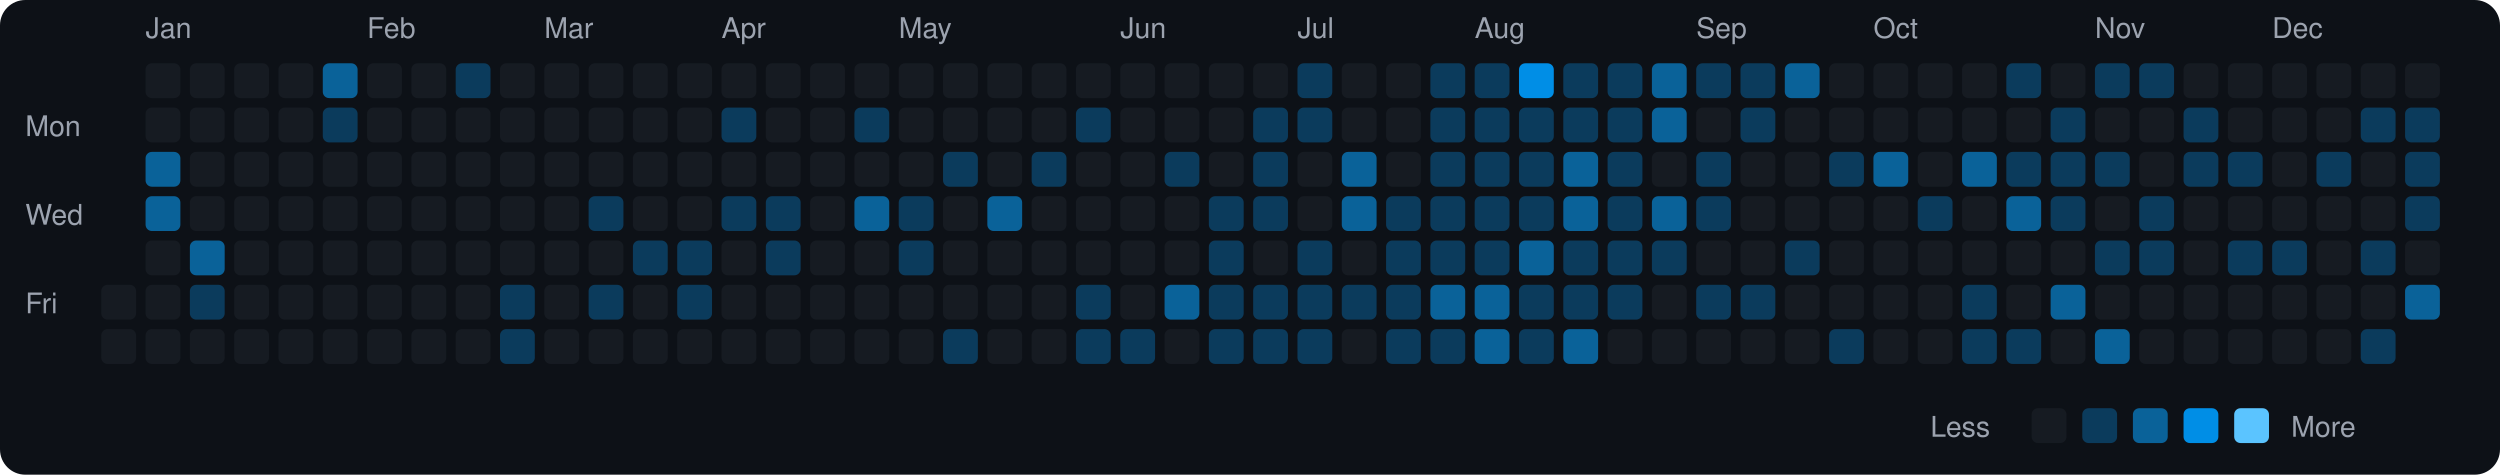
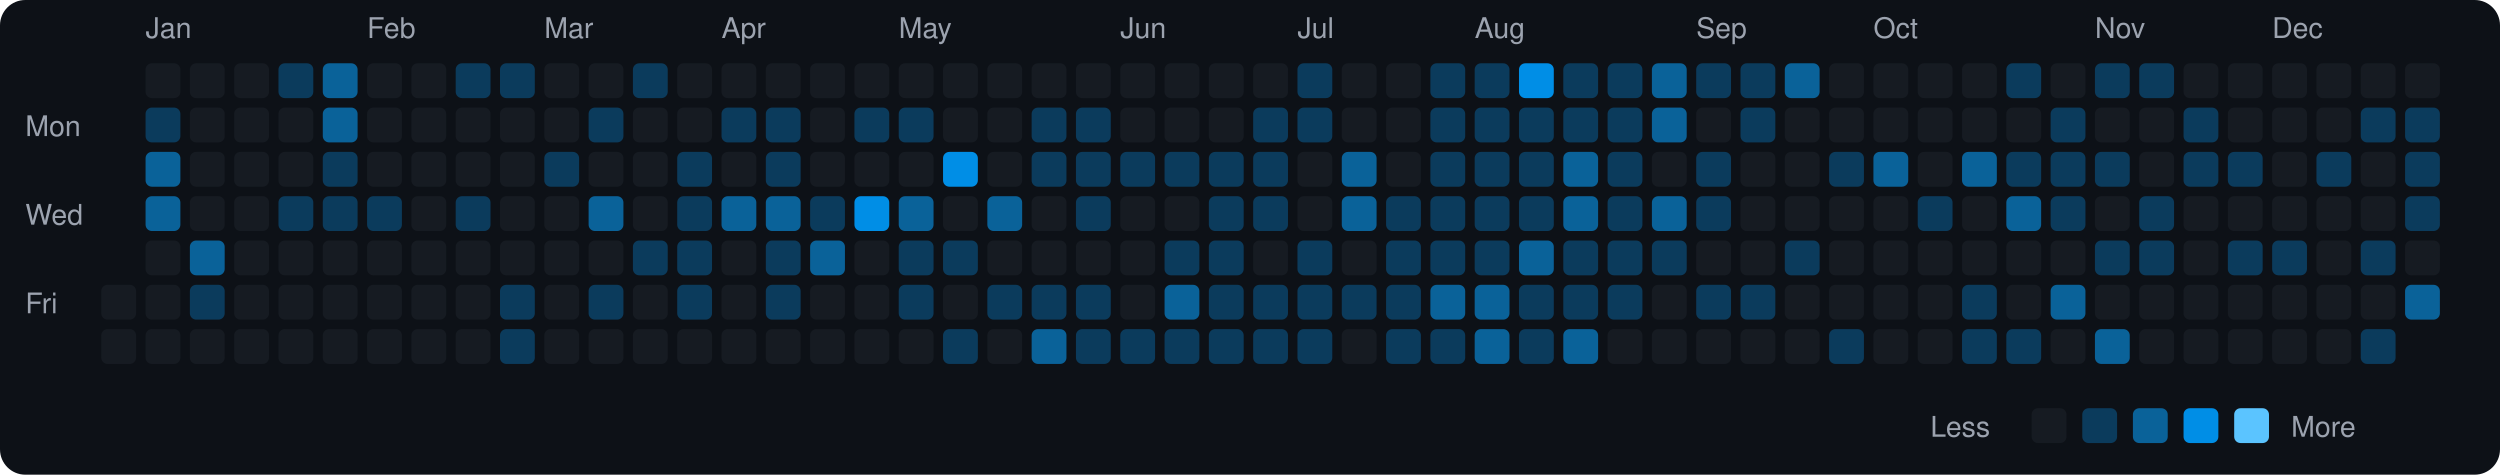
<svg xmlns="http://www.w3.org/2000/svg" viewBox="0 0 790 150" width="790" height="150">
  <rect width="790" height="150" fill="#0d1117" rx="8" ry="8" />
  <text x="8" y="43" fill="#9ca3af" font-size="9" font-family="-apple-system, BlinkMacSystemFont, 'Segoe UI', Helvetica, Arial, sans-serif">Mon</text>
  <text x="8" y="71" fill="#9ca3af" font-size="9" font-family="-apple-system, BlinkMacSystemFont, 'Segoe UI', Helvetica, Arial, sans-serif">Wed</text>
  <text x="8" y="99" fill="#9ca3af" font-size="9" font-family="-apple-system, BlinkMacSystemFont, 'Segoe UI', Helvetica, Arial, sans-serif">Fri</text>
  <rect x="32" y="90" width="11" height="11" rx="2" ry="2" fill="#161b22">
    </rect>
  <rect x="32" y="104" width="11" height="11" rx="2" ry="2" fill="#161b22">
    </rect>
  <text x="46" y="12" fill="#9ca3af" font-size="9" font-family="-apple-system, BlinkMacSystemFont, 'Segoe UI', Helvetica, Arial, sans-serif">Jan</text>
  <rect x="46" y="20" width="11" height="11" rx="2" ry="2" fill="#161b22">
    </rect>
-   <rect x="46" y="34" width="11" height="11" rx="2" ry="2" fill="#161b22">
+   <rect x="46" y="34" width="11" height="11" rx="2" ry="2" fill="#0b3b5c">
    </rect>
  <rect x="46" y="48" width="11" height="11" rx="2" ry="2" fill="#0a6299">
    </rect>
  <rect x="46" y="62" width="11" height="11" rx="2" ry="2" fill="#0a6299">
    </rect>
  <rect x="46" y="76" width="11" height="11" rx="2" ry="2" fill="#161b22">
    </rect>
  <rect x="46" y="90" width="11" height="11" rx="2" ry="2" fill="#161b22">
    </rect>
  <rect x="46" y="104" width="11" height="11" rx="2" ry="2" fill="#161b22">
    </rect>
  <rect x="60" y="20" width="11" height="11" rx="2" ry="2" fill="#161b22">
    </rect>
  <rect x="60" y="34" width="11" height="11" rx="2" ry="2" fill="#161b22">
    </rect>
  <rect x="60" y="48" width="11" height="11" rx="2" ry="2" fill="#161b22">
    </rect>
  <rect x="60" y="62" width="11" height="11" rx="2" ry="2" fill="#161b22">
    </rect>
  <rect x="60" y="76" width="11" height="11" rx="2" ry="2" fill="#0a6299">
    </rect>
  <rect x="60" y="90" width="11" height="11" rx="2" ry="2" fill="#0b3b5c">
    </rect>
  <rect x="60" y="104" width="11" height="11" rx="2" ry="2" fill="#161b22">
    </rect>
  <rect x="74" y="20" width="11" height="11" rx="2" ry="2" fill="#161b22">
    </rect>
  <rect x="74" y="34" width="11" height="11" rx="2" ry="2" fill="#161b22">
    </rect>
  <rect x="74" y="48" width="11" height="11" rx="2" ry="2" fill="#161b22">
    </rect>
  <rect x="74" y="62" width="11" height="11" rx="2" ry="2" fill="#161b22">
    </rect>
  <rect x="74" y="76" width="11" height="11" rx="2" ry="2" fill="#161b22">
    </rect>
  <rect x="74" y="90" width="11" height="11" rx="2" ry="2" fill="#161b22">
    </rect>
  <rect x="74" y="104" width="11" height="11" rx="2" ry="2" fill="#161b22">
    </rect>
-   <rect x="88" y="20" width="11" height="11" rx="2" ry="2" fill="#161b22">
+   <rect x="88" y="20" width="11" height="11" rx="2" ry="2" fill="#0b3b5c">
    </rect>
  <rect x="88" y="34" width="11" height="11" rx="2" ry="2" fill="#161b22">
    </rect>
  <rect x="88" y="48" width="11" height="11" rx="2" ry="2" fill="#161b22">
    </rect>
-   <rect x="88" y="62" width="11" height="11" rx="2" ry="2" fill="#161b22">
+   <rect x="88" y="62" width="11" height="11" rx="2" ry="2" fill="#0b3b5c">
    </rect>
  <rect x="88" y="76" width="11" height="11" rx="2" ry="2" fill="#161b22">
    </rect>
  <rect x="88" y="90" width="11" height="11" rx="2" ry="2" fill="#161b22">
    </rect>
  <rect x="88" y="104" width="11" height="11" rx="2" ry="2" fill="#161b22">
    </rect>
  <rect x="102" y="20" width="11" height="11" rx="2" ry="2" fill="#0a6299">
    </rect>
-   <rect x="102" y="34" width="11" height="11" rx="2" ry="2" fill="#0b3b5c">
-     </rect>
-   <rect x="102" y="48" width="11" height="11" rx="2" ry="2" fill="#161b22">
-     </rect>
-   <rect x="102" y="62" width="11" height="11" rx="2" ry="2" fill="#161b22">
+   <rect x="102" y="34" width="11" height="11" rx="2" ry="2" fill="#0a6299">
+     </rect>
+   <rect x="102" y="48" width="11" height="11" rx="2" ry="2" fill="#0b3b5c">
+     </rect>
+   <rect x="102" y="62" width="11" height="11" rx="2" ry="2" fill="#0b3b5c">
    </rect>
  <rect x="102" y="76" width="11" height="11" rx="2" ry="2" fill="#161b22">
    </rect>
  <rect x="102" y="90" width="11" height="11" rx="2" ry="2" fill="#161b22">
    </rect>
  <rect x="102" y="104" width="11" height="11" rx="2" ry="2" fill="#161b22">
    </rect>
  <text x="116" y="12" fill="#9ca3af" font-size="9" font-family="-apple-system, BlinkMacSystemFont, 'Segoe UI', Helvetica, Arial, sans-serif">Feb</text>
  <rect x="116" y="20" width="11" height="11" rx="2" ry="2" fill="#161b22">
    </rect>
  <rect x="116" y="34" width="11" height="11" rx="2" ry="2" fill="#161b22">
    </rect>
  <rect x="116" y="48" width="11" height="11" rx="2" ry="2" fill="#161b22">
    </rect>
-   <rect x="116" y="62" width="11" height="11" rx="2" ry="2" fill="#161b22">
+   <rect x="116" y="62" width="11" height="11" rx="2" ry="2" fill="#0b3b5c">
    </rect>
  <rect x="116" y="76" width="11" height="11" rx="2" ry="2" fill="#161b22">
    </rect>
  <rect x="116" y="90" width="11" height="11" rx="2" ry="2" fill="#161b22">
    </rect>
  <rect x="116" y="104" width="11" height="11" rx="2" ry="2" fill="#161b22">
    </rect>
  <rect x="130" y="20" width="11" height="11" rx="2" ry="2" fill="#161b22">
    </rect>
  <rect x="130" y="34" width="11" height="11" rx="2" ry="2" fill="#161b22">
    </rect>
  <rect x="130" y="48" width="11" height="11" rx="2" ry="2" fill="#161b22">
    </rect>
  <rect x="130" y="62" width="11" height="11" rx="2" ry="2" fill="#161b22">
    </rect>
  <rect x="130" y="76" width="11" height="11" rx="2" ry="2" fill="#161b22">
    </rect>
  <rect x="130" y="90" width="11" height="11" rx="2" ry="2" fill="#161b22">
    </rect>
  <rect x="130" y="104" width="11" height="11" rx="2" ry="2" fill="#161b22">
    </rect>
  <rect x="144" y="20" width="11" height="11" rx="2" ry="2" fill="#0b3b5c">
    </rect>
  <rect x="144" y="34" width="11" height="11" rx="2" ry="2" fill="#161b22">
    </rect>
  <rect x="144" y="48" width="11" height="11" rx="2" ry="2" fill="#161b22">
    </rect>
-   <rect x="144" y="62" width="11" height="11" rx="2" ry="2" fill="#161b22">
+   <rect x="144" y="62" width="11" height="11" rx="2" ry="2" fill="#0b3b5c">
    </rect>
  <rect x="144" y="76" width="11" height="11" rx="2" ry="2" fill="#161b22">
    </rect>
  <rect x="144" y="90" width="11" height="11" rx="2" ry="2" fill="#161b22">
    </rect>
  <rect x="144" y="104" width="11" height="11" rx="2" ry="2" fill="#161b22">
    </rect>
-   <rect x="158" y="20" width="11" height="11" rx="2" ry="2" fill="#161b22">
+   <rect x="158" y="20" width="11" height="11" rx="2" ry="2" fill="#0b3b5c">
    </rect>
  <rect x="158" y="34" width="11" height="11" rx="2" ry="2" fill="#161b22">
    </rect>
  <rect x="158" y="48" width="11" height="11" rx="2" ry="2" fill="#161b22">
    </rect>
  <rect x="158" y="62" width="11" height="11" rx="2" ry="2" fill="#161b22">
    </rect>
  <rect x="158" y="76" width="11" height="11" rx="2" ry="2" fill="#161b22">
    </rect>
  <rect x="158" y="90" width="11" height="11" rx="2" ry="2" fill="#0b3b5c">
    </rect>
  <rect x="158" y="104" width="11" height="11" rx="2" ry="2" fill="#0b3b5c">
    </rect>
  <text x="172" y="12" fill="#9ca3af" font-size="9" font-family="-apple-system, BlinkMacSystemFont, 'Segoe UI', Helvetica, Arial, sans-serif">Mar</text>
  <rect x="172" y="20" width="11" height="11" rx="2" ry="2" fill="#161b22">
    </rect>
  <rect x="172" y="34" width="11" height="11" rx="2" ry="2" fill="#161b22">
    </rect>
-   <rect x="172" y="48" width="11" height="11" rx="2" ry="2" fill="#161b22">
+   <rect x="172" y="48" width="11" height="11" rx="2" ry="2" fill="#0b3b5c">
    </rect>
  <rect x="172" y="62" width="11" height="11" rx="2" ry="2" fill="#161b22">
    </rect>
  <rect x="172" y="76" width="11" height="11" rx="2" ry="2" fill="#161b22">
    </rect>
  <rect x="172" y="90" width="11" height="11" rx="2" ry="2" fill="#161b22">
    </rect>
  <rect x="172" y="104" width="11" height="11" rx="2" ry="2" fill="#161b22">
    </rect>
  <rect x="186" y="20" width="11" height="11" rx="2" ry="2" fill="#161b22">
    </rect>
-   <rect x="186" y="34" width="11" height="11" rx="2" ry="2" fill="#161b22">
+   <rect x="186" y="34" width="11" height="11" rx="2" ry="2" fill="#0b3b5c">
    </rect>
  <rect x="186" y="48" width="11" height="11" rx="2" ry="2" fill="#161b22">
    </rect>
-   <rect x="186" y="62" width="11" height="11" rx="2" ry="2" fill="#0b3b5c">
+   <rect x="186" y="62" width="11" height="11" rx="2" ry="2" fill="#0a6299">
    </rect>
  <rect x="186" y="76" width="11" height="11" rx="2" ry="2" fill="#161b22">
    </rect>
  <rect x="186" y="90" width="11" height="11" rx="2" ry="2" fill="#0b3b5c">
    </rect>
  <rect x="186" y="104" width="11" height="11" rx="2" ry="2" fill="#161b22">
    </rect>
-   <rect x="200" y="20" width="11" height="11" rx="2" ry="2" fill="#161b22">
+   <rect x="200" y="20" width="11" height="11" rx="2" ry="2" fill="#0b3b5c">
    </rect>
  <rect x="200" y="34" width="11" height="11" rx="2" ry="2" fill="#161b22">
    </rect>
  <rect x="200" y="48" width="11" height="11" rx="2" ry="2" fill="#161b22">
    </rect>
  <rect x="200" y="62" width="11" height="11" rx="2" ry="2" fill="#161b22">
    </rect>
  <rect x="200" y="76" width="11" height="11" rx="2" ry="2" fill="#0b3b5c">
    </rect>
  <rect x="200" y="90" width="11" height="11" rx="2" ry="2" fill="#161b22">
    </rect>
  <rect x="200" y="104" width="11" height="11" rx="2" ry="2" fill="#161b22">
    </rect>
  <rect x="214" y="20" width="11" height="11" rx="2" ry="2" fill="#161b22">
    </rect>
  <rect x="214" y="34" width="11" height="11" rx="2" ry="2" fill="#161b22">
    </rect>
-   <rect x="214" y="48" width="11" height="11" rx="2" ry="2" fill="#161b22">
-     </rect>
-   <rect x="214" y="62" width="11" height="11" rx="2" ry="2" fill="#161b22">
+   <rect x="214" y="48" width="11" height="11" rx="2" ry="2" fill="#0b3b5c">
+     </rect>
+   <rect x="214" y="62" width="11" height="11" rx="2" ry="2" fill="#0b3b5c">
    </rect>
  <rect x="214" y="76" width="11" height="11" rx="2" ry="2" fill="#0b3b5c">
    </rect>
  <rect x="214" y="90" width="11" height="11" rx="2" ry="2" fill="#0b3b5c">
    </rect>
  <rect x="214" y="104" width="11" height="11" rx="2" ry="2" fill="#161b22">
    </rect>
  <text x="228" y="12" fill="#9ca3af" font-size="9" font-family="-apple-system, BlinkMacSystemFont, 'Segoe UI', Helvetica, Arial, sans-serif">Apr</text>
  <rect x="228" y="20" width="11" height="11" rx="2" ry="2" fill="#161b22">
    </rect>
  <rect x="228" y="34" width="11" height="11" rx="2" ry="2" fill="#0b3b5c">
    </rect>
  <rect x="228" y="48" width="11" height="11" rx="2" ry="2" fill="#161b22">
    </rect>
-   <rect x="228" y="62" width="11" height="11" rx="2" ry="2" fill="#0b3b5c">
+   <rect x="228" y="62" width="11" height="11" rx="2" ry="2" fill="#0a6299">
    </rect>
  <rect x="228" y="76" width="11" height="11" rx="2" ry="2" fill="#161b22">
    </rect>
  <rect x="228" y="90" width="11" height="11" rx="2" ry="2" fill="#161b22">
    </rect>
  <rect x="228" y="104" width="11" height="11" rx="2" ry="2" fill="#161b22">
    </rect>
  <rect x="242" y="20" width="11" height="11" rx="2" ry="2" fill="#161b22">
    </rect>
-   <rect x="242" y="34" width="11" height="11" rx="2" ry="2" fill="#161b22">
-     </rect>
-   <rect x="242" y="48" width="11" height="11" rx="2" ry="2" fill="#161b22">
-     </rect>
-   <rect x="242" y="62" width="11" height="11" rx="2" ry="2" fill="#0b3b5c">
+   <rect x="242" y="34" width="11" height="11" rx="2" ry="2" fill="#0b3b5c">
+     </rect>
+   <rect x="242" y="48" width="11" height="11" rx="2" ry="2" fill="#0b3b5c">
+     </rect>
+   <rect x="242" y="62" width="11" height="11" rx="2" ry="2" fill="#0a6299">
    </rect>
  <rect x="242" y="76" width="11" height="11" rx="2" ry="2" fill="#0b3b5c">
    </rect>
-   <rect x="242" y="90" width="11" height="11" rx="2" ry="2" fill="#161b22">
+   <rect x="242" y="90" width="11" height="11" rx="2" ry="2" fill="#0b3b5c">
    </rect>
  <rect x="242" y="104" width="11" height="11" rx="2" ry="2" fill="#161b22">
    </rect>
  <rect x="256" y="20" width="11" height="11" rx="2" ry="2" fill="#161b22">
    </rect>
  <rect x="256" y="34" width="11" height="11" rx="2" ry="2" fill="#161b22">
    </rect>
  <rect x="256" y="48" width="11" height="11" rx="2" ry="2" fill="#161b22">
    </rect>
-   <rect x="256" y="62" width="11" height="11" rx="2" ry="2" fill="#161b22">
-     </rect>
-   <rect x="256" y="76" width="11" height="11" rx="2" ry="2" fill="#161b22">
+   <rect x="256" y="62" width="11" height="11" rx="2" ry="2" fill="#0b3b5c">
+     </rect>
+   <rect x="256" y="76" width="11" height="11" rx="2" ry="2" fill="#0a6299">
    </rect>
  <rect x="256" y="90" width="11" height="11" rx="2" ry="2" fill="#161b22">
    </rect>
  <rect x="256" y="104" width="11" height="11" rx="2" ry="2" fill="#161b22">
    </rect>
  <rect x="270" y="20" width="11" height="11" rx="2" ry="2" fill="#161b22">
    </rect>
  <rect x="270" y="34" width="11" height="11" rx="2" ry="2" fill="#0b3b5c">
    </rect>
  <rect x="270" y="48" width="11" height="11" rx="2" ry="2" fill="#161b22">
    </rect>
-   <rect x="270" y="62" width="11" height="11" rx="2" ry="2" fill="#0a6299">
+   <rect x="270" y="62" width="11" height="11" rx="2" ry="2" fill="#008ee6">
    </rect>
  <rect x="270" y="76" width="11" height="11" rx="2" ry="2" fill="#161b22">
    </rect>
  <rect x="270" y="90" width="11" height="11" rx="2" ry="2" fill="#161b22">
    </rect>
  <rect x="270" y="104" width="11" height="11" rx="2" ry="2" fill="#161b22">
    </rect>
  <text x="284" y="12" fill="#9ca3af" font-size="9" font-family="-apple-system, BlinkMacSystemFont, 'Segoe UI', Helvetica, Arial, sans-serif">May</text>
  <rect x="284" y="20" width="11" height="11" rx="2" ry="2" fill="#161b22">
    </rect>
-   <rect x="284" y="34" width="11" height="11" rx="2" ry="2" fill="#161b22">
+   <rect x="284" y="34" width="11" height="11" rx="2" ry="2" fill="#0b3b5c">
    </rect>
  <rect x="284" y="48" width="11" height="11" rx="2" ry="2" fill="#161b22">
    </rect>
-   <rect x="284" y="62" width="11" height="11" rx="2" ry="2" fill="#0b3b5c">
+   <rect x="284" y="62" width="11" height="11" rx="2" ry="2" fill="#0a6299">
    </rect>
  <rect x="284" y="76" width="11" height="11" rx="2" ry="2" fill="#0b3b5c">
    </rect>
-   <rect x="284" y="90" width="11" height="11" rx="2" ry="2" fill="#161b22">
+   <rect x="284" y="90" width="11" height="11" rx="2" ry="2" fill="#0b3b5c">
    </rect>
  <rect x="284" y="104" width="11" height="11" rx="2" ry="2" fill="#161b22">
    </rect>
  <rect x="298" y="20" width="11" height="11" rx="2" ry="2" fill="#161b22">
    </rect>
  <rect x="298" y="34" width="11" height="11" rx="2" ry="2" fill="#161b22">
    </rect>
-   <rect x="298" y="48" width="11" height="11" rx="2" ry="2" fill="#0b3b5c">
+   <rect x="298" y="48" width="11" height="11" rx="2" ry="2" fill="#008ee6">
    </rect>
  <rect x="298" y="62" width="11" height="11" rx="2" ry="2" fill="#161b22">
    </rect>
-   <rect x="298" y="76" width="11" height="11" rx="2" ry="2" fill="#161b22">
+   <rect x="298" y="76" width="11" height="11" rx="2" ry="2" fill="#0b3b5c">
    </rect>
  <rect x="298" y="90" width="11" height="11" rx="2" ry="2" fill="#161b22">
    </rect>
  <rect x="298" y="104" width="11" height="11" rx="2" ry="2" fill="#0b3b5c">
    </rect>
  <rect x="312" y="20" width="11" height="11" rx="2" ry="2" fill="#161b22">
    </rect>
  <rect x="312" y="34" width="11" height="11" rx="2" ry="2" fill="#161b22">
    </rect>
  <rect x="312" y="48" width="11" height="11" rx="2" ry="2" fill="#161b22">
    </rect>
  <rect x="312" y="62" width="11" height="11" rx="2" ry="2" fill="#0a6299">
    </rect>
  <rect x="312" y="76" width="11" height="11" rx="2" ry="2" fill="#161b22">
    </rect>
-   <rect x="312" y="90" width="11" height="11" rx="2" ry="2" fill="#161b22">
+   <rect x="312" y="90" width="11" height="11" rx="2" ry="2" fill="#0b3b5c">
    </rect>
  <rect x="312" y="104" width="11" height="11" rx="2" ry="2" fill="#161b22">
    </rect>
  <rect x="326" y="20" width="11" height="11" rx="2" ry="2" fill="#161b22">
    </rect>
-   <rect x="326" y="34" width="11" height="11" rx="2" ry="2" fill="#161b22">
+   <rect x="326" y="34" width="11" height="11" rx="2" ry="2" fill="#0b3b5c">
    </rect>
  <rect x="326" y="48" width="11" height="11" rx="2" ry="2" fill="#0b3b5c">
    </rect>
  <rect x="326" y="62" width="11" height="11" rx="2" ry="2" fill="#161b22">
    </rect>
  <rect x="326" y="76" width="11" height="11" rx="2" ry="2" fill="#161b22">
    </rect>
-   <rect x="326" y="90" width="11" height="11" rx="2" ry="2" fill="#161b22">
-     </rect>
-   <rect x="326" y="104" width="11" height="11" rx="2" ry="2" fill="#161b22">
+   <rect x="326" y="90" width="11" height="11" rx="2" ry="2" fill="#0b3b5c">
+     </rect>
+   <rect x="326" y="104" width="11" height="11" rx="2" ry="2" fill="#0a6299">
    </rect>
  <rect x="340" y="20" width="11" height="11" rx="2" ry="2" fill="#161b22">
    </rect>
  <rect x="340" y="34" width="11" height="11" rx="2" ry="2" fill="#0b3b5c">
    </rect>
-   <rect x="340" y="48" width="11" height="11" rx="2" ry="2" fill="#161b22">
-     </rect>
-   <rect x="340" y="62" width="11" height="11" rx="2" ry="2" fill="#161b22">
+   <rect x="340" y="48" width="11" height="11" rx="2" ry="2" fill="#0b3b5c">
+     </rect>
+   <rect x="340" y="62" width="11" height="11" rx="2" ry="2" fill="#0b3b5c">
    </rect>
  <rect x="340" y="76" width="11" height="11" rx="2" ry="2" fill="#161b22">
    </rect>
  <rect x="340" y="90" width="11" height="11" rx="2" ry="2" fill="#0b3b5c">
    </rect>
  <rect x="340" y="104" width="11" height="11" rx="2" ry="2" fill="#0b3b5c">
    </rect>
  <text x="354" y="12" fill="#9ca3af" font-size="9" font-family="-apple-system, BlinkMacSystemFont, 'Segoe UI', Helvetica, Arial, sans-serif">Jun</text>
  <rect x="354" y="20" width="11" height="11" rx="2" ry="2" fill="#161b22">
    </rect>
  <rect x="354" y="34" width="11" height="11" rx="2" ry="2" fill="#161b22">
    </rect>
-   <rect x="354" y="48" width="11" height="11" rx="2" ry="2" fill="#161b22">
+   <rect x="354" y="48" width="11" height="11" rx="2" ry="2" fill="#0b3b5c">
    </rect>
  <rect x="354" y="62" width="11" height="11" rx="2" ry="2" fill="#161b22">
    </rect>
  <rect x="354" y="76" width="11" height="11" rx="2" ry="2" fill="#161b22">
    </rect>
  <rect x="354" y="90" width="11" height="11" rx="2" ry="2" fill="#161b22">
    </rect>
  <rect x="354" y="104" width="11" height="11" rx="2" ry="2" fill="#0b3b5c">
    </rect>
  <rect x="368" y="20" width="11" height="11" rx="2" ry="2" fill="#161b22">
    </rect>
  <rect x="368" y="34" width="11" height="11" rx="2" ry="2" fill="#161b22">
    </rect>
  <rect x="368" y="48" width="11" height="11" rx="2" ry="2" fill="#0b3b5c">
    </rect>
  <rect x="368" y="62" width="11" height="11" rx="2" ry="2" fill="#161b22">
    </rect>
-   <rect x="368" y="76" width="11" height="11" rx="2" ry="2" fill="#161b22">
+   <rect x="368" y="76" width="11" height="11" rx="2" ry="2" fill="#0b3b5c">
    </rect>
  <rect x="368" y="90" width="11" height="11" rx="2" ry="2" fill="#0a6299">
    </rect>
-   <rect x="368" y="104" width="11" height="11" rx="2" ry="2" fill="#161b22">
+   <rect x="368" y="104" width="11" height="11" rx="2" ry="2" fill="#0b3b5c">
    </rect>
  <rect x="382" y="20" width="11" height="11" rx="2" ry="2" fill="#161b22">
    </rect>
  <rect x="382" y="34" width="11" height="11" rx="2" ry="2" fill="#161b22">
    </rect>
-   <rect x="382" y="48" width="11" height="11" rx="2" ry="2" fill="#161b22">
+   <rect x="382" y="48" width="11" height="11" rx="2" ry="2" fill="#0b3b5c">
    </rect>
  <rect x="382" y="62" width="11" height="11" rx="2" ry="2" fill="#0b3b5c">
    </rect>
  <rect x="382" y="76" width="11" height="11" rx="2" ry="2" fill="#0b3b5c">
    </rect>
  <rect x="382" y="90" width="11" height="11" rx="2" ry="2" fill="#0b3b5c">
    </rect>
  <rect x="382" y="104" width="11" height="11" rx="2" ry="2" fill="#0b3b5c">
    </rect>
  <rect x="396" y="20" width="11" height="11" rx="2" ry="2" fill="#161b22">
    </rect>
  <rect x="396" y="34" width="11" height="11" rx="2" ry="2" fill="#0b3b5c">
    </rect>
  <rect x="396" y="48" width="11" height="11" rx="2" ry="2" fill="#0b3b5c">
    </rect>
  <rect x="396" y="62" width="11" height="11" rx="2" ry="2" fill="#0b3b5c">
    </rect>
  <rect x="396" y="76" width="11" height="11" rx="2" ry="2" fill="#161b22">
    </rect>
  <rect x="396" y="90" width="11" height="11" rx="2" ry="2" fill="#0b3b5c">
    </rect>
  <rect x="396" y="104" width="11" height="11" rx="2" ry="2" fill="#0b3b5c">
    </rect>
  <text x="410" y="12" fill="#9ca3af" font-size="9" font-family="-apple-system, BlinkMacSystemFont, 'Segoe UI', Helvetica, Arial, sans-serif">Jul</text>
  <rect x="410" y="20" width="11" height="11" rx="2" ry="2" fill="#0b3b5c">
    </rect>
  <rect x="410" y="34" width="11" height="11" rx="2" ry="2" fill="#0b3b5c">
    </rect>
  <rect x="410" y="48" width="11" height="11" rx="2" ry="2" fill="#161b22">
    </rect>
  <rect x="410" y="62" width="11" height="11" rx="2" ry="2" fill="#161b22">
    </rect>
  <rect x="410" y="76" width="11" height="11" rx="2" ry="2" fill="#0b3b5c">
    </rect>
  <rect x="410" y="90" width="11" height="11" rx="2" ry="2" fill="#0b3b5c">
    </rect>
  <rect x="410" y="104" width="11" height="11" rx="2" ry="2" fill="#0b3b5c">
    </rect>
  <rect x="424" y="20" width="11" height="11" rx="2" ry="2" fill="#161b22">
    </rect>
  <rect x="424" y="34" width="11" height="11" rx="2" ry="2" fill="#161b22">
    </rect>
  <rect x="424" y="48" width="11" height="11" rx="2" ry="2" fill="#0a6299">
    </rect>
  <rect x="424" y="62" width="11" height="11" rx="2" ry="2" fill="#0a6299">
    </rect>
  <rect x="424" y="76" width="11" height="11" rx="2" ry="2" fill="#161b22">
    </rect>
  <rect x="424" y="90" width="11" height="11" rx="2" ry="2" fill="#0b3b5c">
    </rect>
  <rect x="424" y="104" width="11" height="11" rx="2" ry="2" fill="#161b22">
    </rect>
  <rect x="438" y="20" width="11" height="11" rx="2" ry="2" fill="#161b22">
    </rect>
  <rect x="438" y="34" width="11" height="11" rx="2" ry="2" fill="#161b22">
    </rect>
  <rect x="438" y="48" width="11" height="11" rx="2" ry="2" fill="#161b22">
    </rect>
  <rect x="438" y="62" width="11" height="11" rx="2" ry="2" fill="#0b3b5c">
    </rect>
  <rect x="438" y="76" width="11" height="11" rx="2" ry="2" fill="#0b3b5c">
    </rect>
  <rect x="438" y="90" width="11" height="11" rx="2" ry="2" fill="#0b3b5c">
    </rect>
  <rect x="438" y="104" width="11" height="11" rx="2" ry="2" fill="#0b3b5c">
    </rect>
  <rect x="452" y="20" width="11" height="11" rx="2" ry="2" fill="#0b3b5c">
    </rect>
  <rect x="452" y="34" width="11" height="11" rx="2" ry="2" fill="#0b3b5c">
    </rect>
  <rect x="452" y="48" width="11" height="11" rx="2" ry="2" fill="#0b3b5c">
    </rect>
  <rect x="452" y="62" width="11" height="11" rx="2" ry="2" fill="#0b3b5c">
    </rect>
  <rect x="452" y="76" width="11" height="11" rx="2" ry="2" fill="#0b3b5c">
    </rect>
  <rect x="452" y="90" width="11" height="11" rx="2" ry="2" fill="#0a6299">
    </rect>
  <rect x="452" y="104" width="11" height="11" rx="2" ry="2" fill="#0b3b5c">
    </rect>
  <text x="466" y="12" fill="#9ca3af" font-size="9" font-family="-apple-system, BlinkMacSystemFont, 'Segoe UI', Helvetica, Arial, sans-serif">Aug</text>
  <rect x="466" y="20" width="11" height="11" rx="2" ry="2" fill="#0b3b5c">
    </rect>
  <rect x="466" y="34" width="11" height="11" rx="2" ry="2" fill="#0b3b5c">
    </rect>
  <rect x="466" y="48" width="11" height="11" rx="2" ry="2" fill="#0b3b5c">
    </rect>
  <rect x="466" y="62" width="11" height="11" rx="2" ry="2" fill="#0b3b5c">
    </rect>
  <rect x="466" y="76" width="11" height="11" rx="2" ry="2" fill="#0b3b5c">
    </rect>
  <rect x="466" y="90" width="11" height="11" rx="2" ry="2" fill="#0a6299">
    </rect>
  <rect x="466" y="104" width="11" height="11" rx="2" ry="2" fill="#0a6299">
    </rect>
  <rect x="480" y="20" width="11" height="11" rx="2" ry="2" fill="#008ee6">
    </rect>
  <rect x="480" y="34" width="11" height="11" rx="2" ry="2" fill="#0b3b5c">
    </rect>
  <rect x="480" y="48" width="11" height="11" rx="2" ry="2" fill="#0b3b5c">
    </rect>
  <rect x="480" y="62" width="11" height="11" rx="2" ry="2" fill="#0b3b5c">
    </rect>
  <rect x="480" y="76" width="11" height="11" rx="2" ry="2" fill="#0a6299">
    </rect>
  <rect x="480" y="90" width="11" height="11" rx="2" ry="2" fill="#0b3b5c">
    </rect>
  <rect x="480" y="104" width="11" height="11" rx="2" ry="2" fill="#0b3b5c">
    </rect>
  <rect x="494" y="20" width="11" height="11" rx="2" ry="2" fill="#0b3b5c">
    </rect>
  <rect x="494" y="34" width="11" height="11" rx="2" ry="2" fill="#0b3b5c">
    </rect>
  <rect x="494" y="48" width="11" height="11" rx="2" ry="2" fill="#0a6299">
    </rect>
  <rect x="494" y="62" width="11" height="11" rx="2" ry="2" fill="#0a6299">
    </rect>
  <rect x="494" y="76" width="11" height="11" rx="2" ry="2" fill="#0b3b5c">
    </rect>
  <rect x="494" y="90" width="11" height="11" rx="2" ry="2" fill="#0b3b5c">
    </rect>
  <rect x="494" y="104" width="11" height="11" rx="2" ry="2" fill="#0a6299">
    </rect>
  <rect x="508" y="20" width="11" height="11" rx="2" ry="2" fill="#0b3b5c">
    </rect>
  <rect x="508" y="34" width="11" height="11" rx="2" ry="2" fill="#0b3b5c">
    </rect>
  <rect x="508" y="48" width="11" height="11" rx="2" ry="2" fill="#0b3b5c">
    </rect>
  <rect x="508" y="62" width="11" height="11" rx="2" ry="2" fill="#0b3b5c">
    </rect>
  <rect x="508" y="76" width="11" height="11" rx="2" ry="2" fill="#0b3b5c">
    </rect>
  <rect x="508" y="90" width="11" height="11" rx="2" ry="2" fill="#0b3b5c">
    </rect>
  <rect x="508" y="104" width="11" height="11" rx="2" ry="2" fill="#161b22">
    </rect>
  <rect x="522" y="20" width="11" height="11" rx="2" ry="2" fill="#0a6299">
    </rect>
  <rect x="522" y="34" width="11" height="11" rx="2" ry="2" fill="#0a6299">
    </rect>
  <rect x="522" y="48" width="11" height="11" rx="2" ry="2" fill="#161b22">
    </rect>
  <rect x="522" y="62" width="11" height="11" rx="2" ry="2" fill="#0a6299">
    </rect>
  <rect x="522" y="76" width="11" height="11" rx="2" ry="2" fill="#0b3b5c">
    </rect>
  <rect x="522" y="90" width="11" height="11" rx="2" ry="2" fill="#161b22">
    </rect>
  <rect x="522" y="104" width="11" height="11" rx="2" ry="2" fill="#161b22">
    </rect>
  <text x="536" y="12" fill="#9ca3af" font-size="9" font-family="-apple-system, BlinkMacSystemFont, 'Segoe UI', Helvetica, Arial, sans-serif">Sep</text>
  <rect x="536" y="20" width="11" height="11" rx="2" ry="2" fill="#0b3b5c">
    </rect>
  <rect x="536" y="34" width="11" height="11" rx="2" ry="2" fill="#161b22">
    </rect>
  <rect x="536" y="48" width="11" height="11" rx="2" ry="2" fill="#0b3b5c">
    </rect>
  <rect x="536" y="62" width="11" height="11" rx="2" ry="2" fill="#0b3b5c">
    </rect>
  <rect x="536" y="76" width="11" height="11" rx="2" ry="2" fill="#161b22">
    </rect>
  <rect x="536" y="90" width="11" height="11" rx="2" ry="2" fill="#0b3b5c">
    </rect>
  <rect x="536" y="104" width="11" height="11" rx="2" ry="2" fill="#161b22">
    </rect>
  <rect x="550" y="20" width="11" height="11" rx="2" ry="2" fill="#0b3b5c">
    </rect>
  <rect x="550" y="34" width="11" height="11" rx="2" ry="2" fill="#0b3b5c">
    </rect>
  <rect x="550" y="48" width="11" height="11" rx="2" ry="2" fill="#161b22">
    </rect>
  <rect x="550" y="62" width="11" height="11" rx="2" ry="2" fill="#161b22">
    </rect>
  <rect x="550" y="76" width="11" height="11" rx="2" ry="2" fill="#161b22">
    </rect>
  <rect x="550" y="90" width="11" height="11" rx="2" ry="2" fill="#0b3b5c">
    </rect>
  <rect x="550" y="104" width="11" height="11" rx="2" ry="2" fill="#161b22">
    </rect>
  <rect x="564" y="20" width="11" height="11" rx="2" ry="2" fill="#0a6299">
    </rect>
  <rect x="564" y="34" width="11" height="11" rx="2" ry="2" fill="#161b22">
    </rect>
  <rect x="564" y="48" width="11" height="11" rx="2" ry="2" fill="#161b22">
    </rect>
  <rect x="564" y="62" width="11" height="11" rx="2" ry="2" fill="#161b22">
    </rect>
  <rect x="564" y="76" width="11" height="11" rx="2" ry="2" fill="#0b3b5c">
    </rect>
  <rect x="564" y="90" width="11" height="11" rx="2" ry="2" fill="#161b22">
    </rect>
  <rect x="564" y="104" width="11" height="11" rx="2" ry="2" fill="#161b22">
    </rect>
  <rect x="578" y="20" width="11" height="11" rx="2" ry="2" fill="#161b22">
    </rect>
  <rect x="578" y="34" width="11" height="11" rx="2" ry="2" fill="#161b22">
    </rect>
  <rect x="578" y="48" width="11" height="11" rx="2" ry="2" fill="#0b3b5c">
    </rect>
  <rect x="578" y="62" width="11" height="11" rx="2" ry="2" fill="#161b22">
    </rect>
  <rect x="578" y="76" width="11" height="11" rx="2" ry="2" fill="#161b22">
    </rect>
  <rect x="578" y="90" width="11" height="11" rx="2" ry="2" fill="#161b22">
    </rect>
  <rect x="578" y="104" width="11" height="11" rx="2" ry="2" fill="#0b3b5c">
    </rect>
  <text x="592" y="12" fill="#9ca3af" font-size="9" font-family="-apple-system, BlinkMacSystemFont, 'Segoe UI', Helvetica, Arial, sans-serif">Oct</text>
  <rect x="592" y="20" width="11" height="11" rx="2" ry="2" fill="#161b22">
    </rect>
  <rect x="592" y="34" width="11" height="11" rx="2" ry="2" fill="#161b22">
    </rect>
  <rect x="592" y="48" width="11" height="11" rx="2" ry="2" fill="#0a6299">
    </rect>
  <rect x="592" y="62" width="11" height="11" rx="2" ry="2" fill="#161b22">
    </rect>
  <rect x="592" y="76" width="11" height="11" rx="2" ry="2" fill="#161b22">
    </rect>
  <rect x="592" y="90" width="11" height="11" rx="2" ry="2" fill="#161b22">
    </rect>
  <rect x="592" y="104" width="11" height="11" rx="2" ry="2" fill="#161b22">
    </rect>
  <rect x="606" y="20" width="11" height="11" rx="2" ry="2" fill="#161b22">
    </rect>
  <rect x="606" y="34" width="11" height="11" rx="2" ry="2" fill="#161b22">
    </rect>
  <rect x="606" y="48" width="11" height="11" rx="2" ry="2" fill="#161b22">
    </rect>
  <rect x="606" y="62" width="11" height="11" rx="2" ry="2" fill="#0b3b5c">
    </rect>
  <rect x="606" y="76" width="11" height="11" rx="2" ry="2" fill="#161b22">
    </rect>
  <rect x="606" y="90" width="11" height="11" rx="2" ry="2" fill="#161b22">
    </rect>
  <rect x="606" y="104" width="11" height="11" rx="2" ry="2" fill="#161b22">
    </rect>
  <rect x="620" y="20" width="11" height="11" rx="2" ry="2" fill="#161b22">
    </rect>
  <rect x="620" y="34" width="11" height="11" rx="2" ry="2" fill="#161b22">
    </rect>
  <rect x="620" y="48" width="11" height="11" rx="2" ry="2" fill="#0a6299">
    </rect>
  <rect x="620" y="62" width="11" height="11" rx="2" ry="2" fill="#161b22">
    </rect>
  <rect x="620" y="76" width="11" height="11" rx="2" ry="2" fill="#161b22">
    </rect>
  <rect x="620" y="90" width="11" height="11" rx="2" ry="2" fill="#0b3b5c">
    </rect>
  <rect x="620" y="104" width="11" height="11" rx="2" ry="2" fill="#0b3b5c">
    </rect>
  <rect x="634" y="20" width="11" height="11" rx="2" ry="2" fill="#0b3b5c">
    </rect>
  <rect x="634" y="34" width="11" height="11" rx="2" ry="2" fill="#161b22">
    </rect>
  <rect x="634" y="48" width="11" height="11" rx="2" ry="2" fill="#0b3b5c">
    </rect>
  <rect x="634" y="62" width="11" height="11" rx="2" ry="2" fill="#0a6299">
    </rect>
  <rect x="634" y="76" width="11" height="11" rx="2" ry="2" fill="#161b22">
    </rect>
  <rect x="634" y="90" width="11" height="11" rx="2" ry="2" fill="#161b22">
    </rect>
  <rect x="634" y="104" width="11" height="11" rx="2" ry="2" fill="#0b3b5c">
    </rect>
  <rect x="648" y="20" width="11" height="11" rx="2" ry="2" fill="#161b22">
    </rect>
  <rect x="648" y="34" width="11" height="11" rx="2" ry="2" fill="#0b3b5c">
    </rect>
  <rect x="648" y="48" width="11" height="11" rx="2" ry="2" fill="#0b3b5c">
    </rect>
  <rect x="648" y="62" width="11" height="11" rx="2" ry="2" fill="#0b3b5c">
    </rect>
  <rect x="648" y="76" width="11" height="11" rx="2" ry="2" fill="#161b22">
    </rect>
  <rect x="648" y="90" width="11" height="11" rx="2" ry="2" fill="#0a6299">
    </rect>
  <rect x="648" y="104" width="11" height="11" rx="2" ry="2" fill="#161b22">
    </rect>
  <text x="662" y="12" fill="#9ca3af" font-size="9" font-family="-apple-system, BlinkMacSystemFont, 'Segoe UI', Helvetica, Arial, sans-serif">Nov</text>
  <rect x="662" y="20" width="11" height="11" rx="2" ry="2" fill="#0b3b5c">
    </rect>
  <rect x="662" y="34" width="11" height="11" rx="2" ry="2" fill="#161b22">
    </rect>
  <rect x="662" y="48" width="11" height="11" rx="2" ry="2" fill="#0b3b5c">
    </rect>
  <rect x="662" y="62" width="11" height="11" rx="2" ry="2" fill="#161b22">
    </rect>
  <rect x="662" y="76" width="11" height="11" rx="2" ry="2" fill="#0b3b5c">
    </rect>
  <rect x="662" y="90" width="11" height="11" rx="2" ry="2" fill="#161b22">
    </rect>
  <rect x="662" y="104" width="11" height="11" rx="2" ry="2" fill="#0a6299">
    </rect>
  <rect x="676" y="20" width="11" height="11" rx="2" ry="2" fill="#0b3b5c">
    </rect>
  <rect x="676" y="34" width="11" height="11" rx="2" ry="2" fill="#161b22">
    </rect>
  <rect x="676" y="48" width="11" height="11" rx="2" ry="2" fill="#161b22">
    </rect>
  <rect x="676" y="62" width="11" height="11" rx="2" ry="2" fill="#0b3b5c">
    </rect>
  <rect x="676" y="76" width="11" height="11" rx="2" ry="2" fill="#0b3b5c">
    </rect>
  <rect x="676" y="90" width="11" height="11" rx="2" ry="2" fill="#161b22">
    </rect>
  <rect x="676" y="104" width="11" height="11" rx="2" ry="2" fill="#161b22">
    </rect>
  <rect x="690" y="20" width="11" height="11" rx="2" ry="2" fill="#161b22">
    </rect>
  <rect x="690" y="34" width="11" height="11" rx="2" ry="2" fill="#0b3b5c">
    </rect>
  <rect x="690" y="48" width="11" height="11" rx="2" ry="2" fill="#0b3b5c">
    </rect>
  <rect x="690" y="62" width="11" height="11" rx="2" ry="2" fill="#161b22">
    </rect>
  <rect x="690" y="76" width="11" height="11" rx="2" ry="2" fill="#161b22">
    </rect>
  <rect x="690" y="90" width="11" height="11" rx="2" ry="2" fill="#161b22">
    </rect>
  <rect x="690" y="104" width="11" height="11" rx="2" ry="2" fill="#161b22">
    </rect>
  <rect x="704" y="20" width="11" height="11" rx="2" ry="2" fill="#161b22">
    </rect>
  <rect x="704" y="34" width="11" height="11" rx="2" ry="2" fill="#161b22">
    </rect>
  <rect x="704" y="48" width="11" height="11" rx="2" ry="2" fill="#0b3b5c">
    </rect>
  <rect x="704" y="62" width="11" height="11" rx="2" ry="2" fill="#161b22">
    </rect>
  <rect x="704" y="76" width="11" height="11" rx="2" ry="2" fill="#0b3b5c">
    </rect>
  <rect x="704" y="90" width="11" height="11" rx="2" ry="2" fill="#161b22">
    </rect>
  <rect x="704" y="104" width="11" height="11" rx="2" ry="2" fill="#161b22">
    </rect>
  <text x="718" y="12" fill="#9ca3af" font-size="9" font-family="-apple-system, BlinkMacSystemFont, 'Segoe UI', Helvetica, Arial, sans-serif">Dec</text>
  <rect x="718" y="20" width="11" height="11" rx="2" ry="2" fill="#161b22">
    </rect>
  <rect x="718" y="34" width="11" height="11" rx="2" ry="2" fill="#161b22">
    </rect>
  <rect x="718" y="48" width="11" height="11" rx="2" ry="2" fill="#161b22">
    </rect>
  <rect x="718" y="62" width="11" height="11" rx="2" ry="2" fill="#161b22">
    </rect>
  <rect x="718" y="76" width="11" height="11" rx="2" ry="2" fill="#0b3b5c">
    </rect>
  <rect x="718" y="90" width="11" height="11" rx="2" ry="2" fill="#161b22">
    </rect>
  <rect x="718" y="104" width="11" height="11" rx="2" ry="2" fill="#161b22">
    </rect>
  <rect x="732" y="20" width="11" height="11" rx="2" ry="2" fill="#161b22">
    </rect>
  <rect x="732" y="34" width="11" height="11" rx="2" ry="2" fill="#161b22">
    </rect>
  <rect x="732" y="48" width="11" height="11" rx="2" ry="2" fill="#0b3b5c">
    </rect>
  <rect x="732" y="62" width="11" height="11" rx="2" ry="2" fill="#161b22">
    </rect>
  <rect x="732" y="76" width="11" height="11" rx="2" ry="2" fill="#161b22">
    </rect>
  <rect x="732" y="90" width="11" height="11" rx="2" ry="2" fill="#161b22">
    </rect>
  <rect x="732" y="104" width="11" height="11" rx="2" ry="2" fill="#161b22">
    </rect>
  <rect x="746" y="20" width="11" height="11" rx="2" ry="2" fill="#161b22">
    </rect>
  <rect x="746" y="34" width="11" height="11" rx="2" ry="2" fill="#0b3b5c">
    </rect>
  <rect x="746" y="48" width="11" height="11" rx="2" ry="2" fill="#161b22">
    </rect>
  <rect x="746" y="62" width="11" height="11" rx="2" ry="2" fill="#161b22">
    </rect>
  <rect x="746" y="76" width="11" height="11" rx="2" ry="2" fill="#0b3b5c">
    </rect>
  <rect x="746" y="90" width="11" height="11" rx="2" ry="2" fill="#161b22">
    </rect>
  <rect x="746" y="104" width="11" height="11" rx="2" ry="2" fill="#0b3b5c">
    </rect>
  <rect x="760" y="20" width="11" height="11" rx="2" ry="2" fill="#161b22">
    </rect>
  <rect x="760" y="34" width="11" height="11" rx="2" ry="2" fill="#0b3b5c">
    </rect>
  <rect x="760" y="48" width="11" height="11" rx="2" ry="2" fill="#0b3b5c">
    </rect>
  <rect x="760" y="62" width="11" height="11" rx="2" ry="2" fill="#0b3b5c">
    </rect>
  <rect x="760" y="76" width="11" height="11" rx="2" ry="2" fill="#161b22">
    </rect>
  <rect x="760" y="90" width="11" height="11" rx="2" ry="2" fill="#0a6299">
    </rect>
  <text x="610" y="138" fill="#9ca3af" font-size="9" font-family="-apple-system, BlinkMacSystemFont, 'Segoe UI', Helvetica, Arial, sans-serif">Less</text>
  <rect x="642" y="129" width="11" height="11" rx="2" ry="2" fill="#161b22" />
  <rect x="658" y="129" width="11" height="11" rx="2" ry="2" fill="#0b3b5c" />
  <rect x="674" y="129" width="11" height="11" rx="2" ry="2" fill="#0a6299" />
  <rect x="690" y="129" width="11" height="11" rx="2" ry="2" fill="#008ee6" />
  <rect x="706" y="129" width="11" height="11" rx="2" ry="2" fill="#5bc4ff" />
  <text x="724" y="138" fill="#9ca3af" font-size="9" font-family="-apple-system, BlinkMacSystemFont, 'Segoe UI', Helvetica, Arial, sans-serif">More</text>
</svg>
